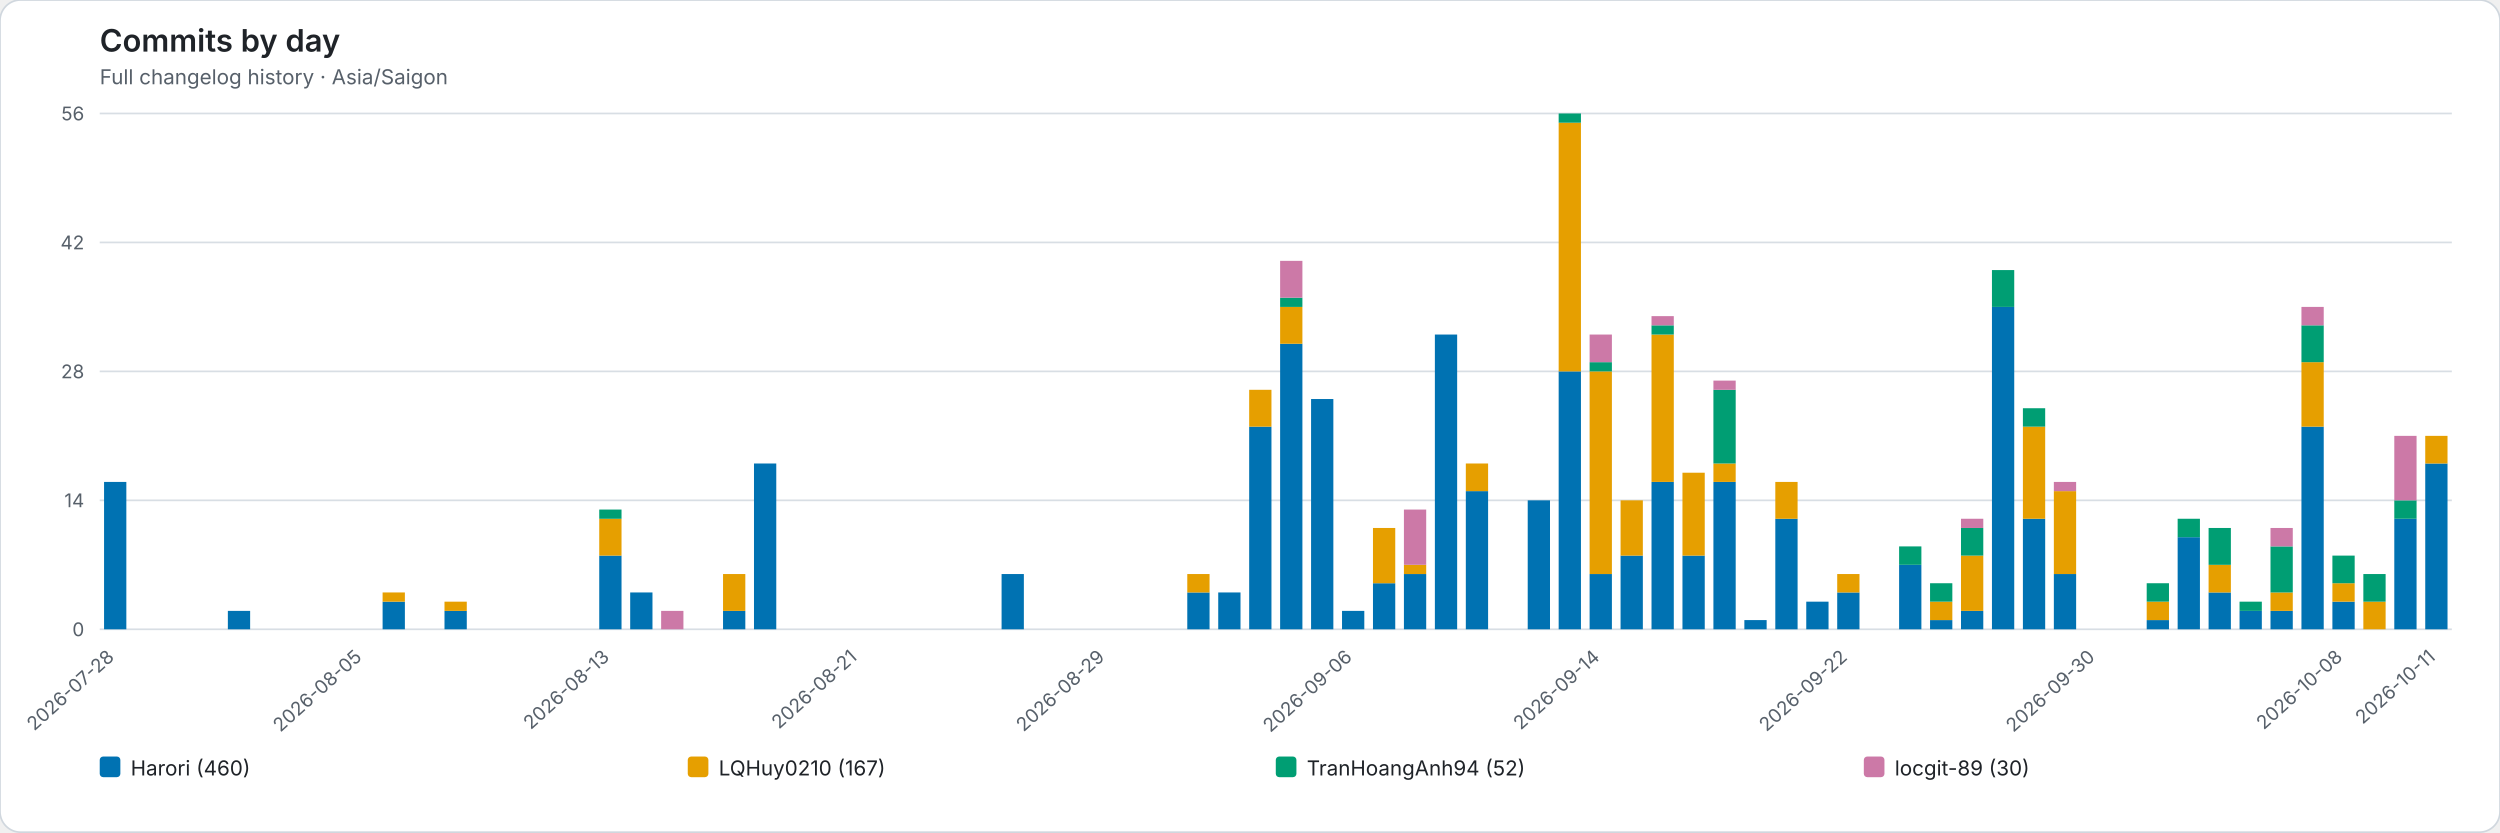
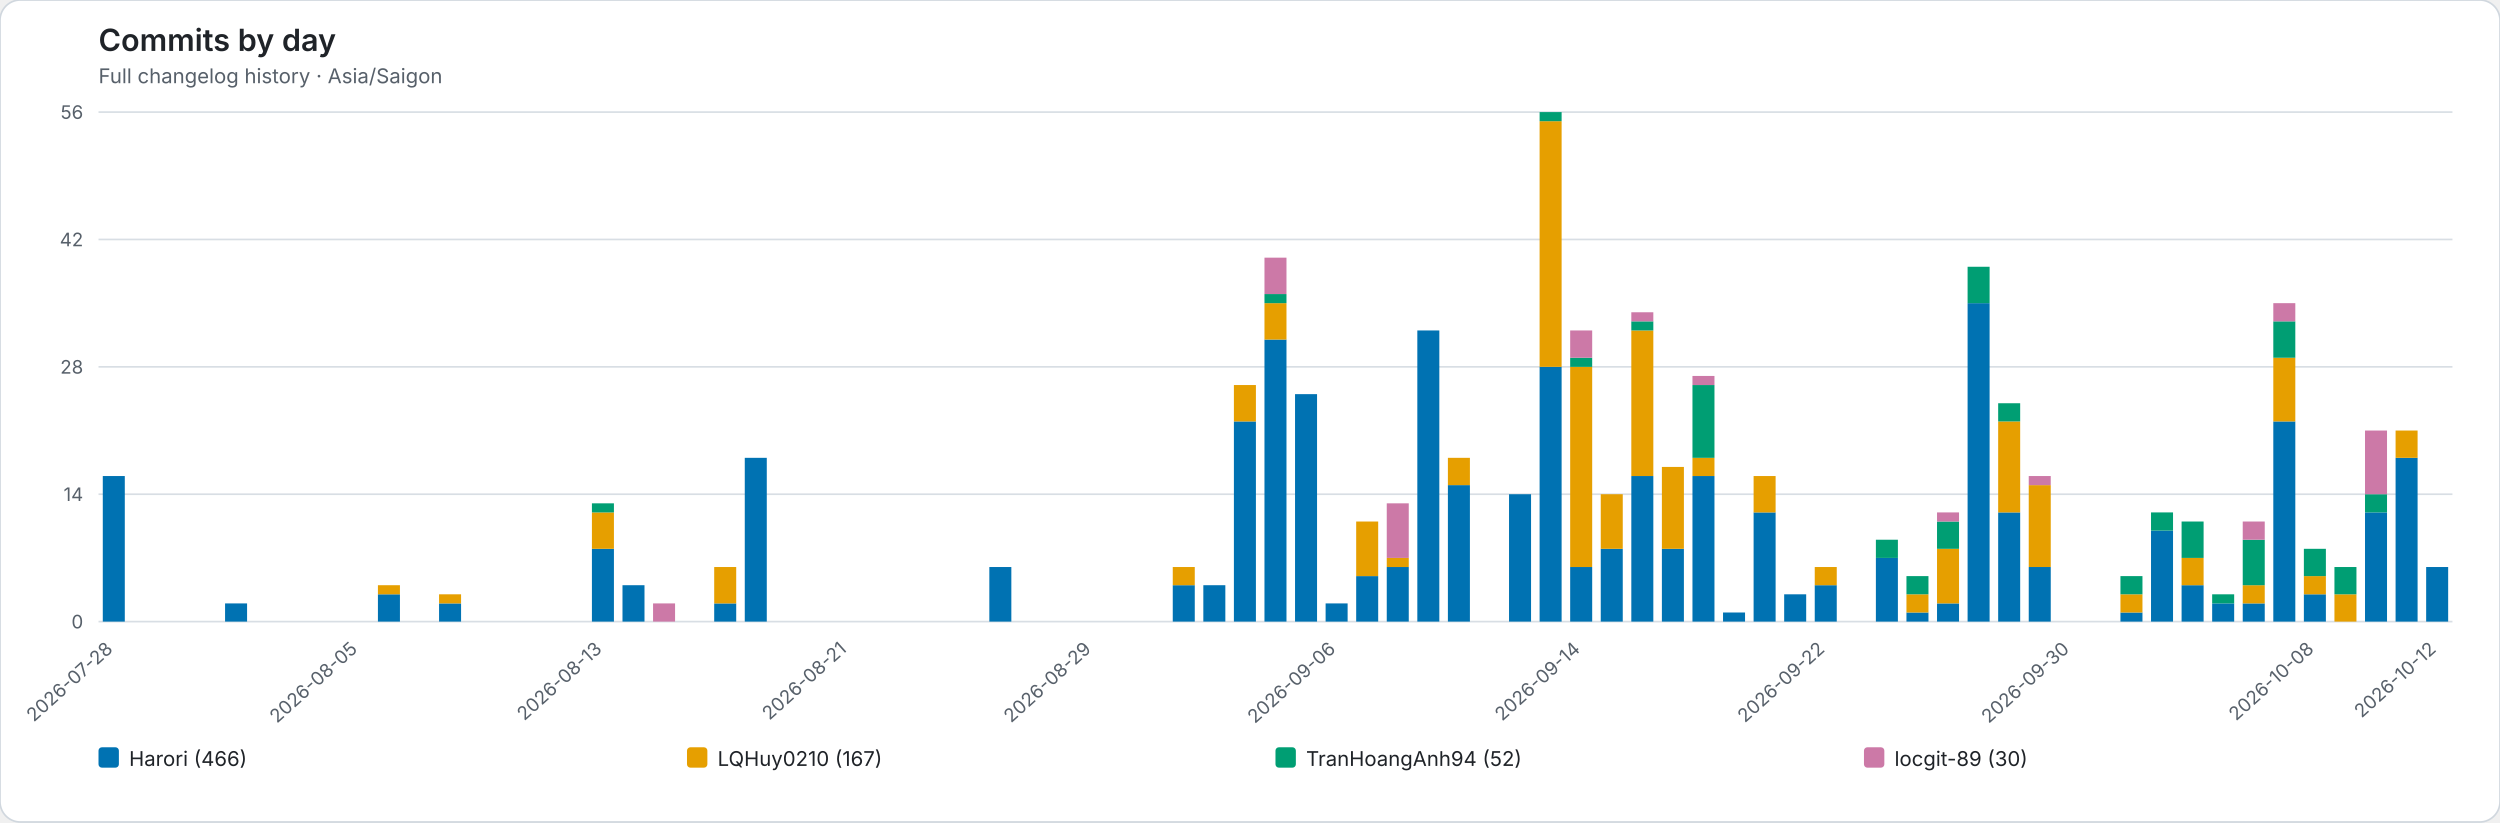
- <svg xmlns="http://www.w3.org/2000/svg" role="img" viewBox="0 0 1454 484">
-   <rect width="1454" height="484" rx="12" fill="#ffffff" stroke="#d0d7de" />
+ <svg xmlns="http://www.w3.org/2000/svg" role="img" viewBox="0 0 1472 484">
+   <rect width="1472" height="484" rx="12" fill="#ffffff" stroke="#d0d7de" />
  <style>text{font-family:system-ui,-apple-system,BlinkMacSystemFont,"Segoe UI",sans-serif}.axis{fill:#57606a;font-size:11px}.heading{fill:#1f2328;font-size:18px;font-weight:600}.subheading{fill:#57606a;font-size:12px}.grid{stroke:#d8dee4;stroke-width:1}.legend{fill:#1f2328;font-size:12px}</style>
  <text class="heading" x="58" y="30">Commits by day</text>
  <text class="subheading" x="58" y="49">Full changelog history · Asia/Saigon</text>
-   <line class="grid" x1="58" y1="366.00" x2="1426" y2="366.00" />
+   <line class="grid" x1="58" y1="366.00" x2="1444" y2="366.00" />
  <text class="axis" x="49" y="370.00" text-anchor="end">0</text>
-   <line class="grid" x1="58" y1="291.00" x2="1426" y2="291.00" />
+   <line class="grid" x1="58" y1="291.00" x2="1444" y2="291.00" />
  <text class="axis" x="49" y="295.00" text-anchor="end">14</text>
-   <line class="grid" x1="58" y1="216.00" x2="1426" y2="216.00" />
+   <line class="grid" x1="58" y1="216.00" x2="1444" y2="216.00" />
  <text class="axis" x="49" y="220.00" text-anchor="end">28</text>
-   <line class="grid" x1="58" y1="141.00" x2="1426" y2="141.00" />
+   <line class="grid" x1="58" y1="141.00" x2="1444" y2="141.00" />
  <text class="axis" x="49" y="145.00" text-anchor="end">42</text>
-   <line class="grid" x1="58" y1="66.00" x2="1426" y2="66.00" />
+   <line class="grid" x1="58" y1="66.00" x2="1444" y2="66.00" />
  <text class="axis" x="49" y="70.00" text-anchor="end">56</text>
  <g data-date="2026-07-28">
    <rect x="60.52" y="280.29" width="12.96" height="85.71" fill="#0072B2" />
  </g>
  <text class="axis" x="67.00" y="383" text-anchor="end" transform="rotate(-42 67.00 383)">2026-07-28</text>
  <g data-date="2026-07-29">
  </g>
  <g data-date="2026-07-30">
  </g>
  <g data-date="2026-07-31">
  </g>
  <g data-date="2026-08-01">
    <rect x="132.52" y="355.29" width="12.96" height="10.71" fill="#0072B2" />
  </g>
  <g data-date="2026-08-02">
  </g>
  <g data-date="2026-08-03">
  </g>
  <g data-date="2026-08-04">
  </g>
  <g data-date="2026-08-05">
  </g>
  <text class="axis" x="211.00" y="383" text-anchor="end" transform="rotate(-42 211.00 383)">2026-08-05</text>
  <g data-date="2026-08-06">
    <rect x="222.52" y="349.93" width="12.96" height="16.07" fill="#0072B2" />
    <rect x="222.52" y="344.57" width="12.96" height="5.36" fill="#E69F00" />
  </g>
  <g data-date="2026-08-07">
  </g>
  <g data-date="2026-08-08">
    <rect x="258.52" y="355.29" width="12.96" height="10.71" fill="#0072B2" />
    <rect x="258.52" y="349.93" width="12.96" height="5.36" fill="#E69F00" />
  </g>
  <g data-date="2026-08-09">
  </g>
  <g data-date="2026-08-10">
  </g>
  <g data-date="2026-08-11">
  </g>
  <g data-date="2026-08-12">
  </g>
  <g data-date="2026-08-13">
    <rect x="348.52" y="323.14" width="12.96" height="42.86" fill="#0072B2" />
    <rect x="348.52" y="301.71" width="12.96" height="21.43" fill="#E69F00" />
    <rect x="348.52" y="296.36" width="12.96" height="5.36" fill="#009E73" />
  </g>
  <text class="axis" x="355.00" y="383" text-anchor="end" transform="rotate(-42 355.00 383)">2026-08-13</text>
  <g data-date="2026-08-14">
    <rect x="366.52" y="344.57" width="12.96" height="21.43" fill="#0072B2" />
  </g>
  <g data-date="2026-08-15">
    <rect x="384.52" y="355.29" width="12.96" height="10.71" fill="#CC79A7" />
  </g>
  <g data-date="2026-08-16">
  </g>
  <g data-date="2026-08-17">
    <rect x="420.52" y="355.29" width="12.96" height="10.71" fill="#0072B2" />
    <rect x="420.52" y="333.86" width="12.96" height="21.43" fill="#E69F00" />
  </g>
  <g data-date="2026-08-18">
    <rect x="438.52" y="269.57" width="12.96" height="96.43" fill="#0072B2" />
  </g>
  <g data-date="2026-08-19">
  </g>
  <g data-date="2026-08-20">
  </g>
  <g data-date="2026-08-21">
  </g>
  <text class="axis" x="499.00" y="383" text-anchor="end" transform="rotate(-42 499.00 383)">2026-08-21</text>
  <g data-date="2026-08-22">
  </g>
  <g data-date="2026-08-23">
  </g>
  <g data-date="2026-08-24">
  </g>
  <g data-date="2026-08-25">
  </g>
  <g data-date="2026-08-26">
    <rect x="582.52" y="333.86" width="12.96" height="32.14" fill="#0072B2" />
  </g>
  <g data-date="2026-08-27">
  </g>
  <g data-date="2026-08-28">
  </g>
  <g data-date="2026-08-29">
  </g>
  <text class="axis" x="643.00" y="383" text-anchor="end" transform="rotate(-42 643.00 383)">2026-08-29</text>
  <g data-date="2026-08-30">
  </g>
  <g data-date="2026-08-31">
  </g>
  <g data-date="2026-09-01">
    <rect x="690.52" y="344.57" width="12.96" height="21.43" fill="#0072B2" />
    <rect x="690.52" y="333.86" width="12.96" height="10.71" fill="#E69F00" />
  </g>
  <g data-date="2026-09-02">
    <rect x="708.52" y="344.57" width="12.96" height="21.43" fill="#0072B2" />
  </g>
  <g data-date="2026-09-03">
    <rect x="726.52" y="248.14" width="12.96" height="117.86" fill="#0072B2" />
    <rect x="726.52" y="226.71" width="12.96" height="21.43" fill="#E69F00" />
  </g>
  <g data-date="2026-09-04">
    <rect x="744.52" y="199.93" width="12.96" height="166.07" fill="#0072B2" />
    <rect x="744.52" y="178.50" width="12.96" height="21.43" fill="#E69F00" />
    <rect x="744.52" y="173.14" width="12.96" height="5.36" fill="#009E73" />
    <rect x="744.52" y="151.71" width="12.96" height="21.43" fill="#CC79A7" />
  </g>
  <g data-date="2026-09-05">
    <rect x="762.52" y="232.07" width="12.96" height="133.93" fill="#0072B2" />
  </g>
  <g data-date="2026-09-06">
    <rect x="780.52" y="355.29" width="12.96" height="10.71" fill="#0072B2" />
  </g>
  <text class="axis" x="787.00" y="383" text-anchor="end" transform="rotate(-42 787.00 383)">2026-09-06</text>
  <g data-date="2026-09-07">
    <rect x="798.52" y="339.21" width="12.96" height="26.79" fill="#0072B2" />
    <rect x="798.52" y="307.07" width="12.96" height="32.14" fill="#E69F00" />
  </g>
  <g data-date="2026-09-08">
    <rect x="816.52" y="333.86" width="12.96" height="32.14" fill="#0072B2" />
    <rect x="816.52" y="328.50" width="12.96" height="5.36" fill="#E69F00" />
    <rect x="816.52" y="296.36" width="12.96" height="32.14" fill="#CC79A7" />
  </g>
  <g data-date="2026-09-09">
    <rect x="834.52" y="194.57" width="12.96" height="171.43" fill="#0072B2" />
  </g>
  <g data-date="2026-09-10">
    <rect x="852.52" y="285.64" width="12.96" height="80.36" fill="#0072B2" />
    <rect x="852.52" y="269.57" width="12.96" height="16.07" fill="#E69F00" />
  </g>
  <g data-date="2026-09-11">
  </g>
  <g data-date="2026-09-12">
    <rect x="888.52" y="291.00" width="12.96" height="75.00" fill="#0072B2" />
  </g>
  <g data-date="2026-09-13">
    <rect x="906.52" y="216.00" width="12.96" height="150.00" fill="#0072B2" />
    <rect x="906.52" y="71.36" width="12.96" height="144.64" fill="#E69F00" />
    <rect x="906.52" y="66.00" width="12.96" height="5.36" fill="#009E73" />
  </g>
  <g data-date="2026-09-14">
    <rect x="924.52" y="333.86" width="12.96" height="32.14" fill="#0072B2" />
    <rect x="924.52" y="216.00" width="12.96" height="117.86" fill="#E69F00" />
    <rect x="924.52" y="210.64" width="12.96" height="5.36" fill="#009E73" />
    <rect x="924.52" y="194.57" width="12.96" height="16.07" fill="#CC79A7" />
  </g>
  <text class="axis" x="931.00" y="383" text-anchor="end" transform="rotate(-42 931.00 383)">2026-09-14</text>
  <g data-date="2026-09-15">
    <rect x="942.52" y="323.14" width="12.96" height="42.86" fill="#0072B2" />
    <rect x="942.52" y="291.00" width="12.96" height="32.14" fill="#E69F00" />
  </g>
  <g data-date="2026-09-16">
    <rect x="960.52" y="280.29" width="12.96" height="85.71" fill="#0072B2" />
    <rect x="960.52" y="194.57" width="12.96" height="85.71" fill="#E69F00" />
    <rect x="960.52" y="189.21" width="12.96" height="5.36" fill="#009E73" />
    <rect x="960.52" y="183.86" width="12.96" height="5.36" fill="#CC79A7" />
  </g>
  <g data-date="2026-09-17">
    <rect x="978.52" y="323.14" width="12.96" height="42.86" fill="#0072B2" />
    <rect x="978.52" y="274.93" width="12.96" height="48.21" fill="#E69F00" />
  </g>
  <g data-date="2026-09-18">
    <rect x="996.52" y="280.29" width="12.96" height="85.71" fill="#0072B2" />
    <rect x="996.52" y="269.57" width="12.96" height="10.71" fill="#E69F00" />
    <rect x="996.52" y="226.71" width="12.96" height="42.86" fill="#009E73" />
    <rect x="996.52" y="221.36" width="12.96" height="5.36" fill="#CC79A7" />
  </g>
  <g data-date="2026-09-19">
    <rect x="1014.52" y="360.64" width="12.96" height="5.36" fill="#0072B2" />
  </g>
  <g data-date="2026-09-20">
    <rect x="1032.52" y="301.71" width="12.96" height="64.29" fill="#0072B2" />
    <rect x="1032.52" y="280.29" width="12.96" height="21.43" fill="#E69F00" />
  </g>
  <g data-date="2026-09-21">
    <rect x="1050.52" y="349.93" width="12.96" height="16.07" fill="#0072B2" />
  </g>
  <g data-date="2026-09-22">
    <rect x="1068.52" y="344.57" width="12.96" height="21.43" fill="#0072B2" />
    <rect x="1068.52" y="333.86" width="12.96" height="10.71" fill="#E69F00" />
  </g>
  <text class="axis" x="1075.00" y="383" text-anchor="end" transform="rotate(-42 1075.00 383)">2026-09-22</text>
  <g data-date="2026-09-23">
  </g>
  <g data-date="2026-09-24">
    <rect x="1104.52" y="328.50" width="12.96" height="37.50" fill="#0072B2" />
    <rect x="1104.52" y="317.79" width="12.96" height="10.71" fill="#009E73" />
  </g>
  <g data-date="2026-09-25">
    <rect x="1122.52" y="360.64" width="12.96" height="5.36" fill="#0072B2" />
    <rect x="1122.52" y="349.93" width="12.96" height="10.71" fill="#E69F00" />
    <rect x="1122.52" y="339.21" width="12.96" height="10.71" fill="#009E73" />
  </g>
  <g data-date="2026-09-26">
    <rect x="1140.52" y="355.29" width="12.96" height="10.71" fill="#0072B2" />
    <rect x="1140.52" y="323.14" width="12.96" height="32.14" fill="#E69F00" />
    <rect x="1140.52" y="307.07" width="12.96" height="16.07" fill="#009E73" />
    <rect x="1140.52" y="301.71" width="12.96" height="5.36" fill="#CC79A7" />
  </g>
  <g data-date="2026-09-27">
    <rect x="1158.52" y="178.50" width="12.96" height="187.50" fill="#0072B2" />
    <rect x="1158.52" y="157.07" width="12.96" height="21.43" fill="#009E73" />
  </g>
  <g data-date="2026-09-28">
    <rect x="1176.52" y="301.71" width="12.96" height="64.29" fill="#0072B2" />
    <rect x="1176.52" y="248.14" width="12.96" height="53.57" fill="#E69F00" />
    <rect x="1176.52" y="237.43" width="12.96" height="10.71" fill="#009E73" />
  </g>
  <g data-date="2026-09-29">
    <rect x="1194.52" y="333.86" width="12.96" height="32.14" fill="#0072B2" />
    <rect x="1194.52" y="285.64" width="12.96" height="48.21" fill="#E69F00" />
    <rect x="1194.52" y="280.29" width="12.96" height="5.36" fill="#CC79A7" />
  </g>
  <g data-date="2026-09-30">
  </g>
  <text class="axis" x="1219.00" y="383" text-anchor="end" transform="rotate(-42 1219.00 383)">2026-09-30</text>
  <g data-date="2026-10-01">
  </g>
  <g data-date="2026-10-02">
    <rect x="1248.52" y="360.64" width="12.96" height="5.36" fill="#0072B2" />
    <rect x="1248.52" y="349.93" width="12.96" height="10.71" fill="#E69F00" />
    <rect x="1248.52" y="339.21" width="12.96" height="10.71" fill="#009E73" />
  </g>
  <g data-date="2026-10-03">
    <rect x="1266.52" y="312.43" width="12.96" height="53.57" fill="#0072B2" />
    <rect x="1266.52" y="301.71" width="12.96" height="10.71" fill="#009E73" />
  </g>
  <g data-date="2026-10-04">
    <rect x="1284.52" y="344.57" width="12.96" height="21.43" fill="#0072B2" />
    <rect x="1284.52" y="328.50" width="12.96" height="16.07" fill="#E69F00" />
    <rect x="1284.52" y="307.07" width="12.96" height="21.43" fill="#009E73" />
  </g>
  <g data-date="2026-10-05">
    <rect x="1302.52" y="355.29" width="12.96" height="10.71" fill="#0072B2" />
    <rect x="1302.52" y="349.93" width="12.96" height="5.36" fill="#009E73" />
  </g>
  <g data-date="2026-10-06">
    <rect x="1320.52" y="355.29" width="12.96" height="10.71" fill="#0072B2" />
    <rect x="1320.52" y="344.57" width="12.96" height="10.71" fill="#E69F00" />
    <rect x="1320.52" y="317.79" width="12.96" height="26.79" fill="#009E73" />
    <rect x="1320.52" y="307.07" width="12.96" height="10.71" fill="#CC79A7" />
  </g>
  <g data-date="2026-10-07">
    <rect x="1338.52" y="248.14" width="12.96" height="117.86" fill="#0072B2" />
    <rect x="1338.52" y="210.64" width="12.96" height="37.50" fill="#E69F00" />
    <rect x="1338.52" y="189.21" width="12.96" height="21.43" fill="#009E73" />
    <rect x="1338.52" y="178.50" width="12.96" height="10.71" fill="#CC79A7" />
  </g>
  <g data-date="2026-10-08">
    <rect x="1356.52" y="349.93" width="12.96" height="16.07" fill="#0072B2" />
    <rect x="1356.52" y="339.21" width="12.96" height="10.71" fill="#E69F00" />
    <rect x="1356.52" y="323.14" width="12.96" height="16.07" fill="#009E73" />
  </g>
  <text class="axis" x="1363.00" y="383" text-anchor="end" transform="rotate(-42 1363.00 383)">2026-10-08</text>
  <g data-date="2026-10-09">
    <rect x="1374.52" y="349.93" width="12.96" height="16.07" fill="#E69F00" />
    <rect x="1374.52" y="333.86" width="12.96" height="16.07" fill="#009E73" />
  </g>
  <g data-date="2026-10-10">
    <rect x="1392.52" y="301.71" width="12.96" height="64.29" fill="#0072B2" />
    <rect x="1392.52" y="291.00" width="12.96" height="10.71" fill="#009E73" />
    <rect x="1392.52" y="253.50" width="12.96" height="37.50" fill="#CC79A7" />
  </g>
  <g data-date="2026-10-11">
    <rect x="1410.52" y="269.57" width="12.96" height="96.43" fill="#0072B2" />
    <rect x="1410.52" y="253.50" width="12.96" height="16.07" fill="#E69F00" />
  </g>
-   <text class="axis" x="1417.00" y="383" text-anchor="end" transform="rotate(-42 1417.00 383)">2026-10-11</text>
+   <g data-date="2026-10-12">
+     <rect x="1428.52" y="333.86" width="12.96" height="32.14" fill="#0072B2" />
+   </g>
+   <text class="axis" x="1435.00" y="383" text-anchor="end" transform="rotate(-42 1435.00 383)">2026-10-12</text>
  <rect x="58.00" y="440" width="12" height="12" rx="2" fill="#0072B2" />
-   <text class="legend" x="76.00" y="451">Harori (460)</text>
-   <rect x="400.00" y="440" width="12" height="12" rx="2" fill="#E69F00" />
-   <text class="legend" x="418.00" y="451">LQHuy0210 (167)</text>
-   <rect x="742.00" y="440" width="12" height="12" rx="2" fill="#009E73" />
-   <text class="legend" x="760.00" y="451">TranHoangAnh94 (52)</text>
-   <rect x="1084.00" y="440" width="12" height="12" rx="2" fill="#CC79A7" />
-   <text class="legend" x="1102.00" y="451">locgit-89 (30)</text>
+   <text class="legend" x="76.00" y="451">Harori (466)</text>
+   <rect x="404.50" y="440" width="12" height="12" rx="2" fill="#E69F00" />
+   <text class="legend" x="422.50" y="451">LQHuy0210 (167)</text>
+   <rect x="751.00" y="440" width="12" height="12" rx="2" fill="#009E73" />
+   <text class="legend" x="769.00" y="451">TranHoangAnh94 (52)</text>
+   <rect x="1097.50" y="440" width="12" height="12" rx="2" fill="#CC79A7" />
+   <text class="legend" x="1115.50" y="451">locgit-89 (30)</text>
</svg>
